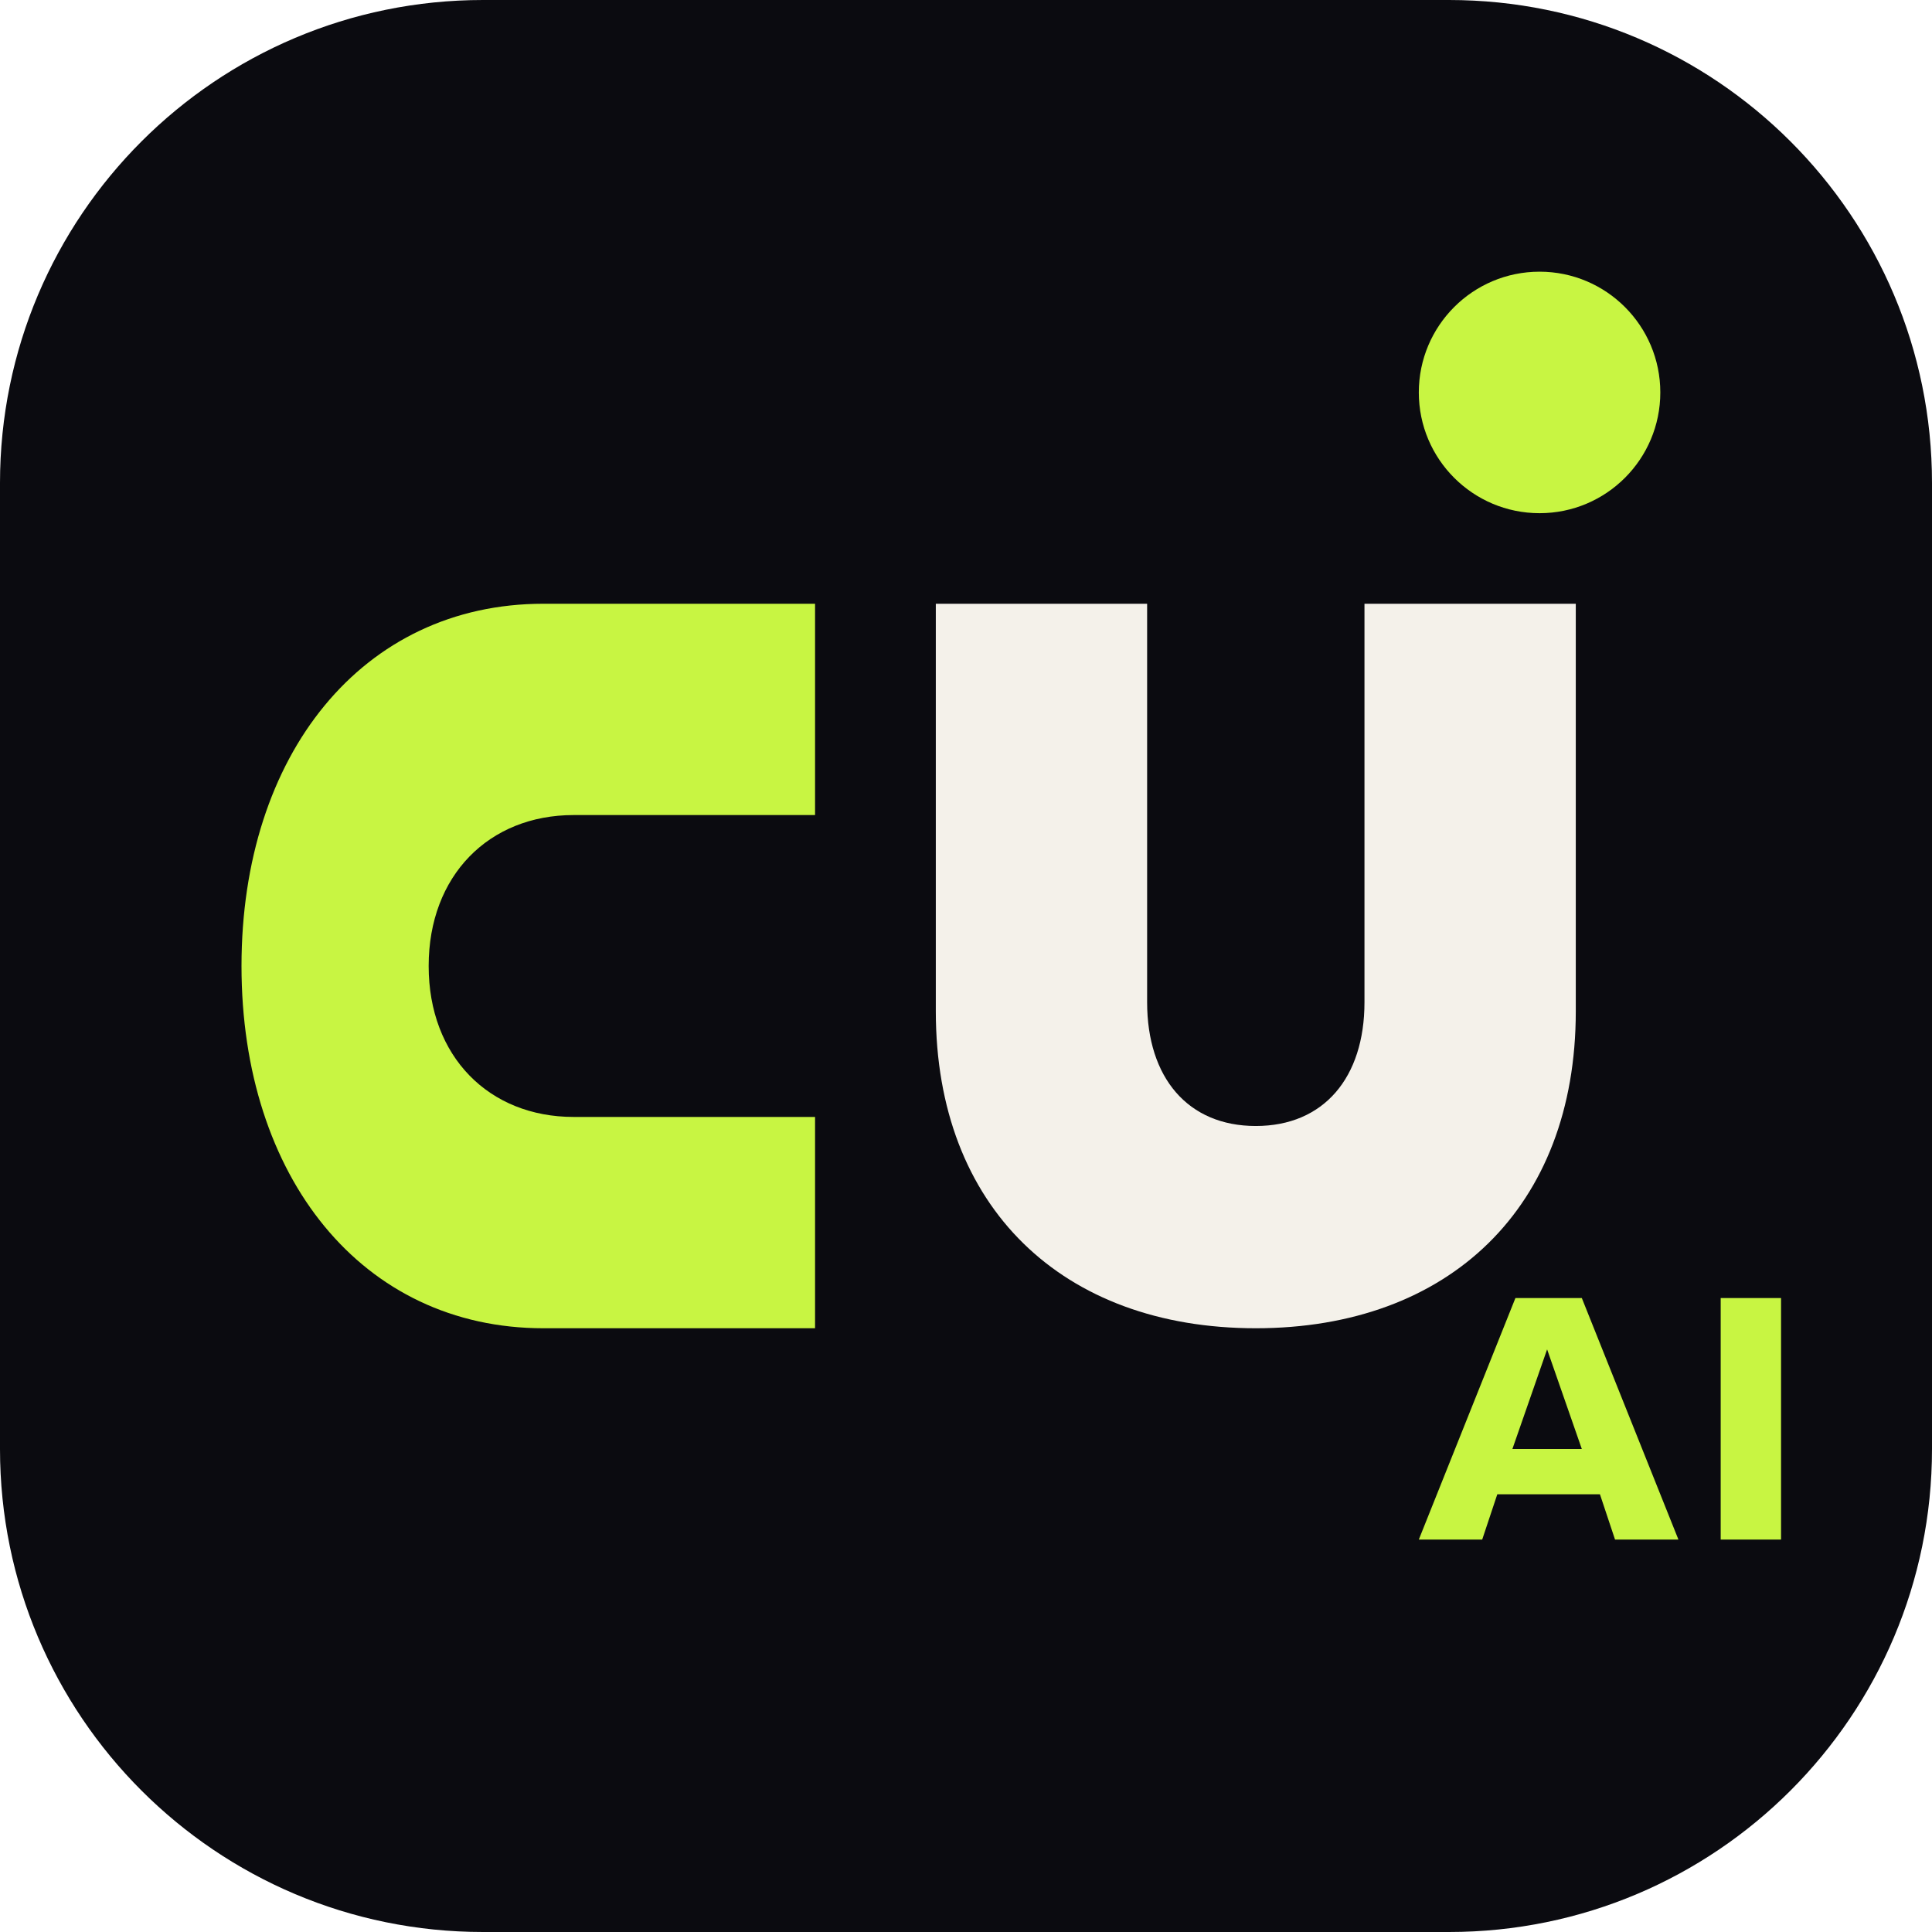
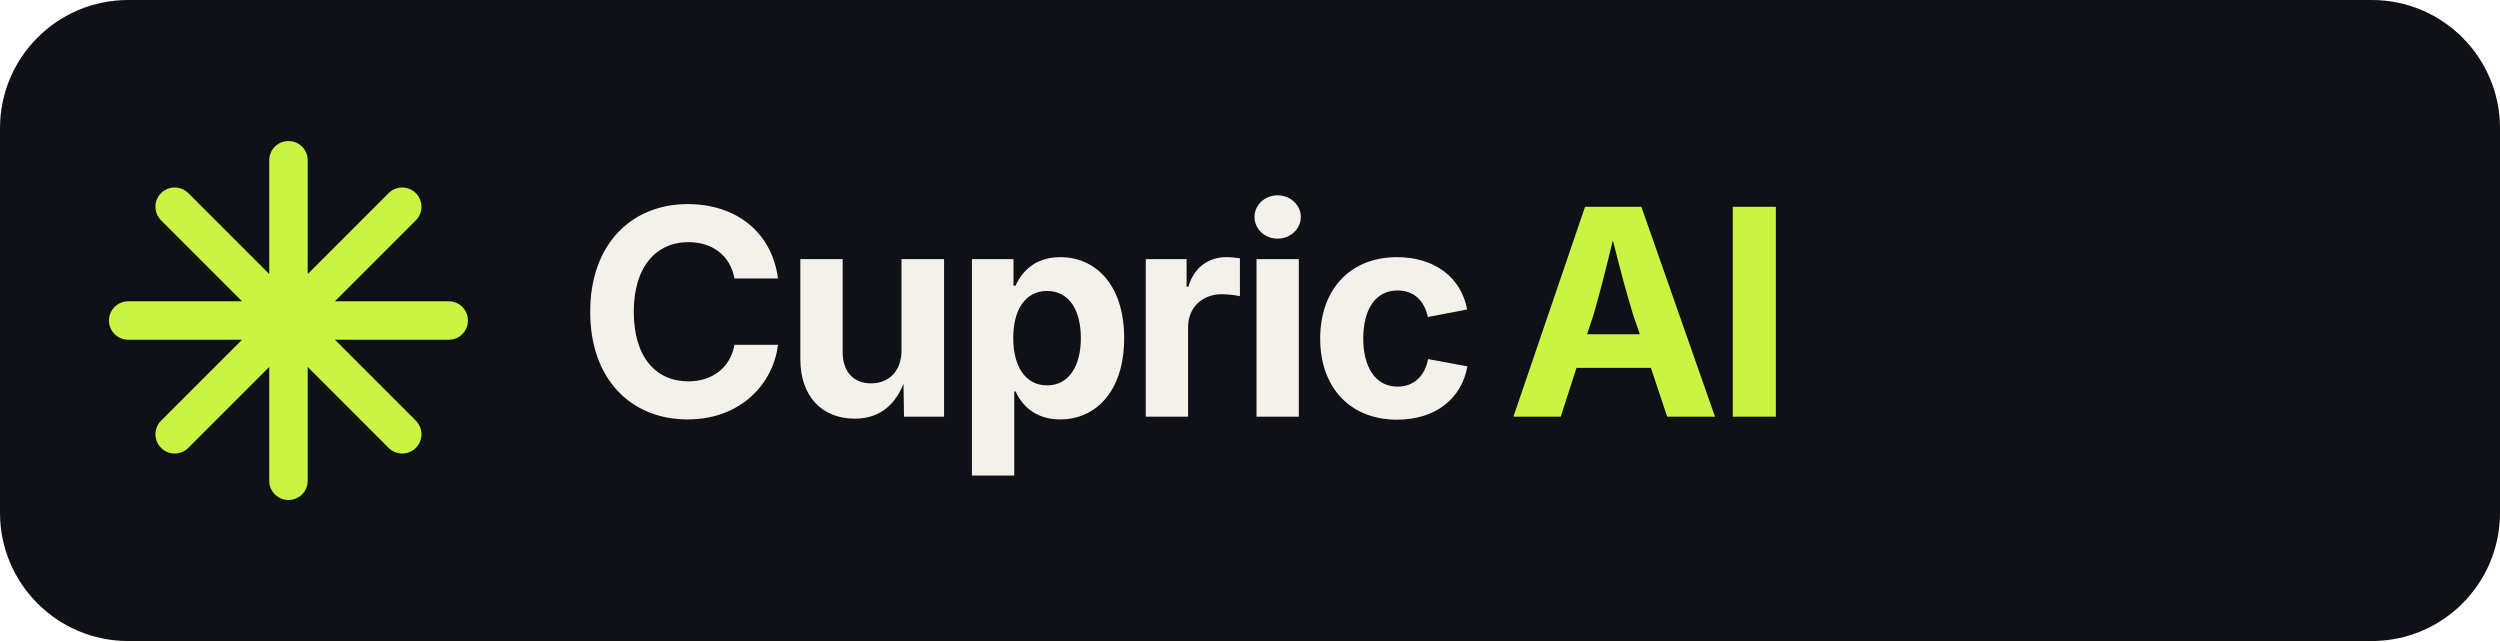
- <svg xmlns="http://www.w3.org/2000/svg" viewBox="0 0 64 64" role="img" aria-label="Cupric AI">
-   <rect width="64" height="64" rx="16" fill="#0B0B10" />
-   <path d="M18 20c-6 0-10 5-10 12s4 12 10 12h9v-7h-8c-2.8 0-4.8-2-4.8-5s2-5 4.8-5h8v-7h-9z" fill="#C8F542" />
-   <path d="M31 20h7v13.2c0 2.5 1.35 4.1 3.6 4.1s3.6-1.6 3.6-4.1V20h7v13.5C52.2 40 48 44 41.6 44S31 40 31 33.5V20z" fill="#F4F1EA" />
-   <circle cx="51" cy="13" r="4" fill="#C8F542" />
-   <path d="M47 51l3.2-8h2.2l3.2 8h-2.1l-.5-1.5h-3.4L49.1 51H47zm3.1-3h2.3l-1.15-3.3L50.1 48zM57 51v-8h2v8h-2z" fill="#C8F542" />
+ <svg xmlns="http://www.w3.org/2000/svg" viewBox="0 0 156 40" role="img" aria-label="Cupric AI">
+   <rect width="156" height="40" rx="8" fill="#101116" />
+   <g transform="translate(18 20)" stroke="#C8F542" stroke-width="2.4" stroke-linecap="round">
+     <path d="M0-10V10M-10 0H10M-7.1-7.1 7.1 7.1M7.1-7.1-7.1 7.1" />
+   </g>
+   <text x="36" y="26" fill="#F4F1EA" font-family="Inter,Arial,sans-serif" font-size="18" font-weight="700" letter-spacing="-.5">Cupric</text>
+   <text x="94" y="26" fill="#C8F542" font-family="Inter,Arial,sans-serif" font-size="18" font-weight="700" letter-spacing="-.5">AI</text>
</svg>
